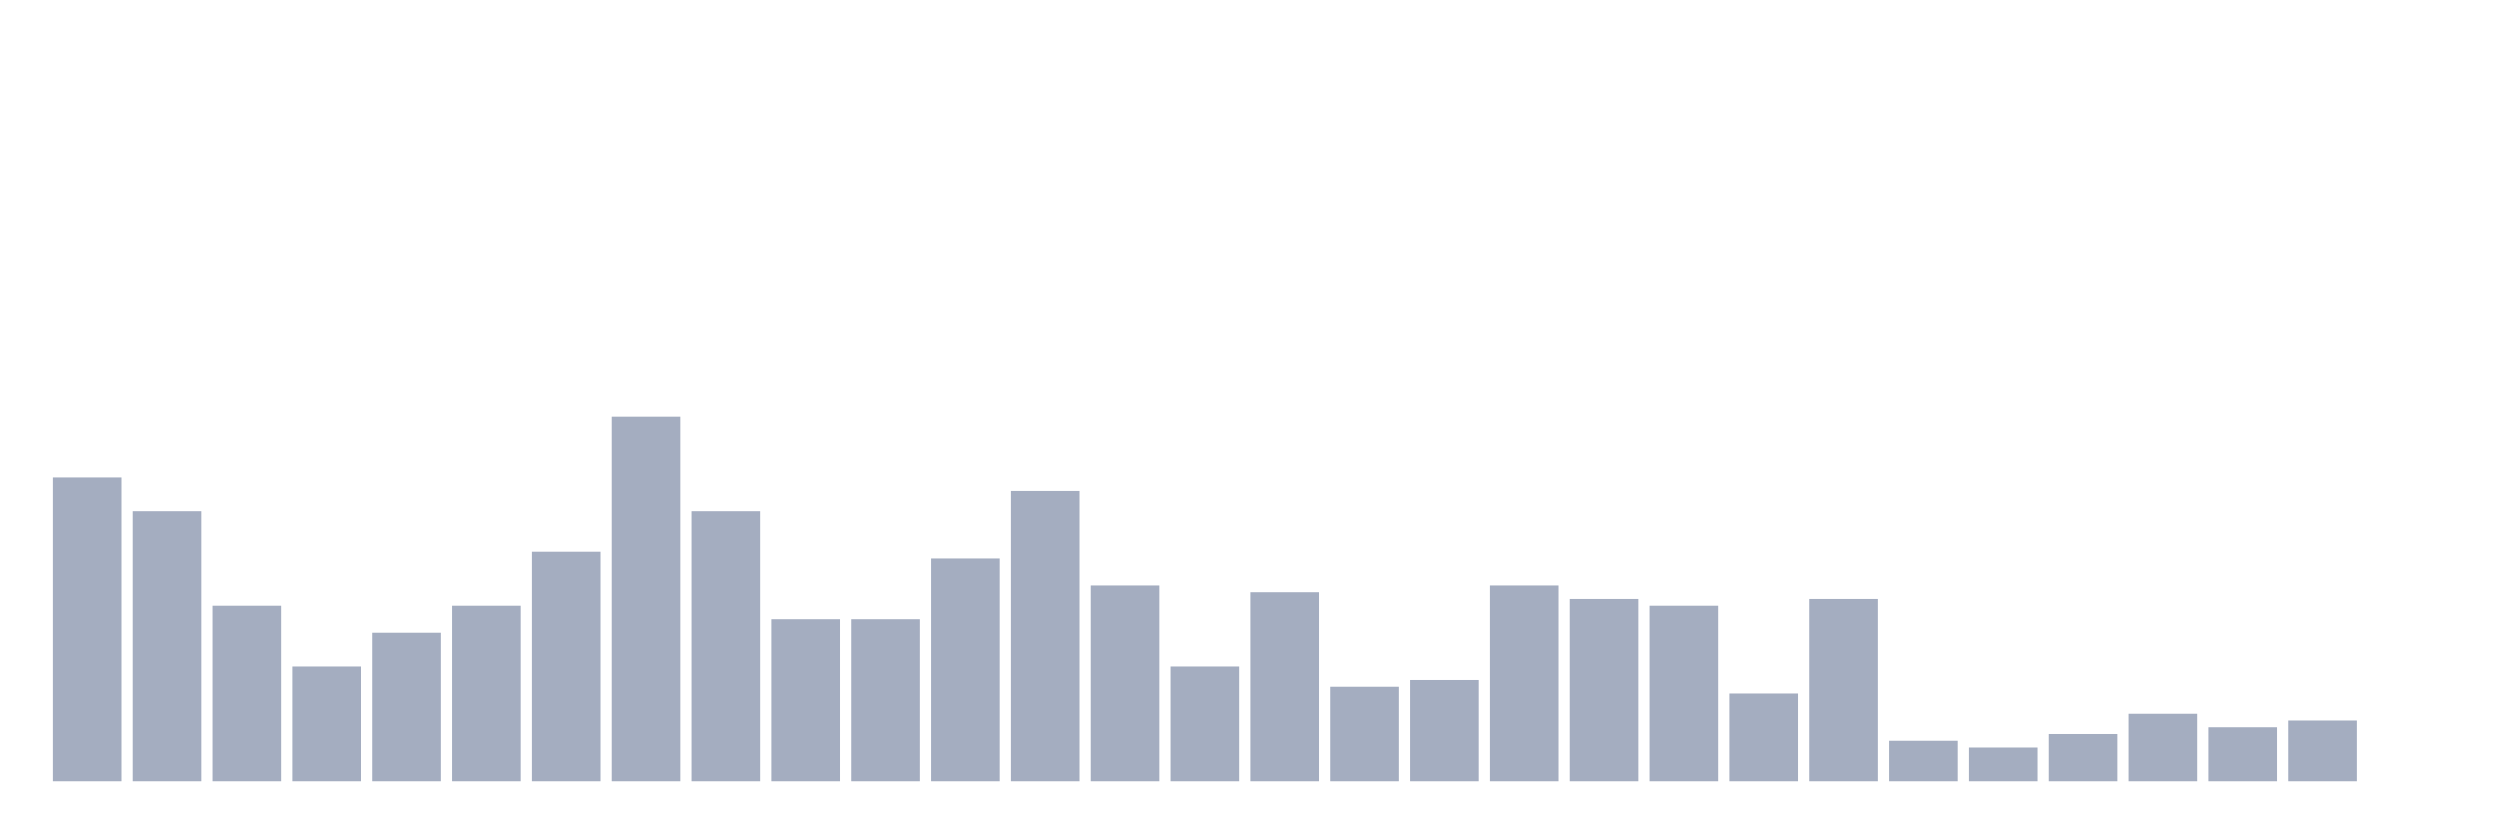
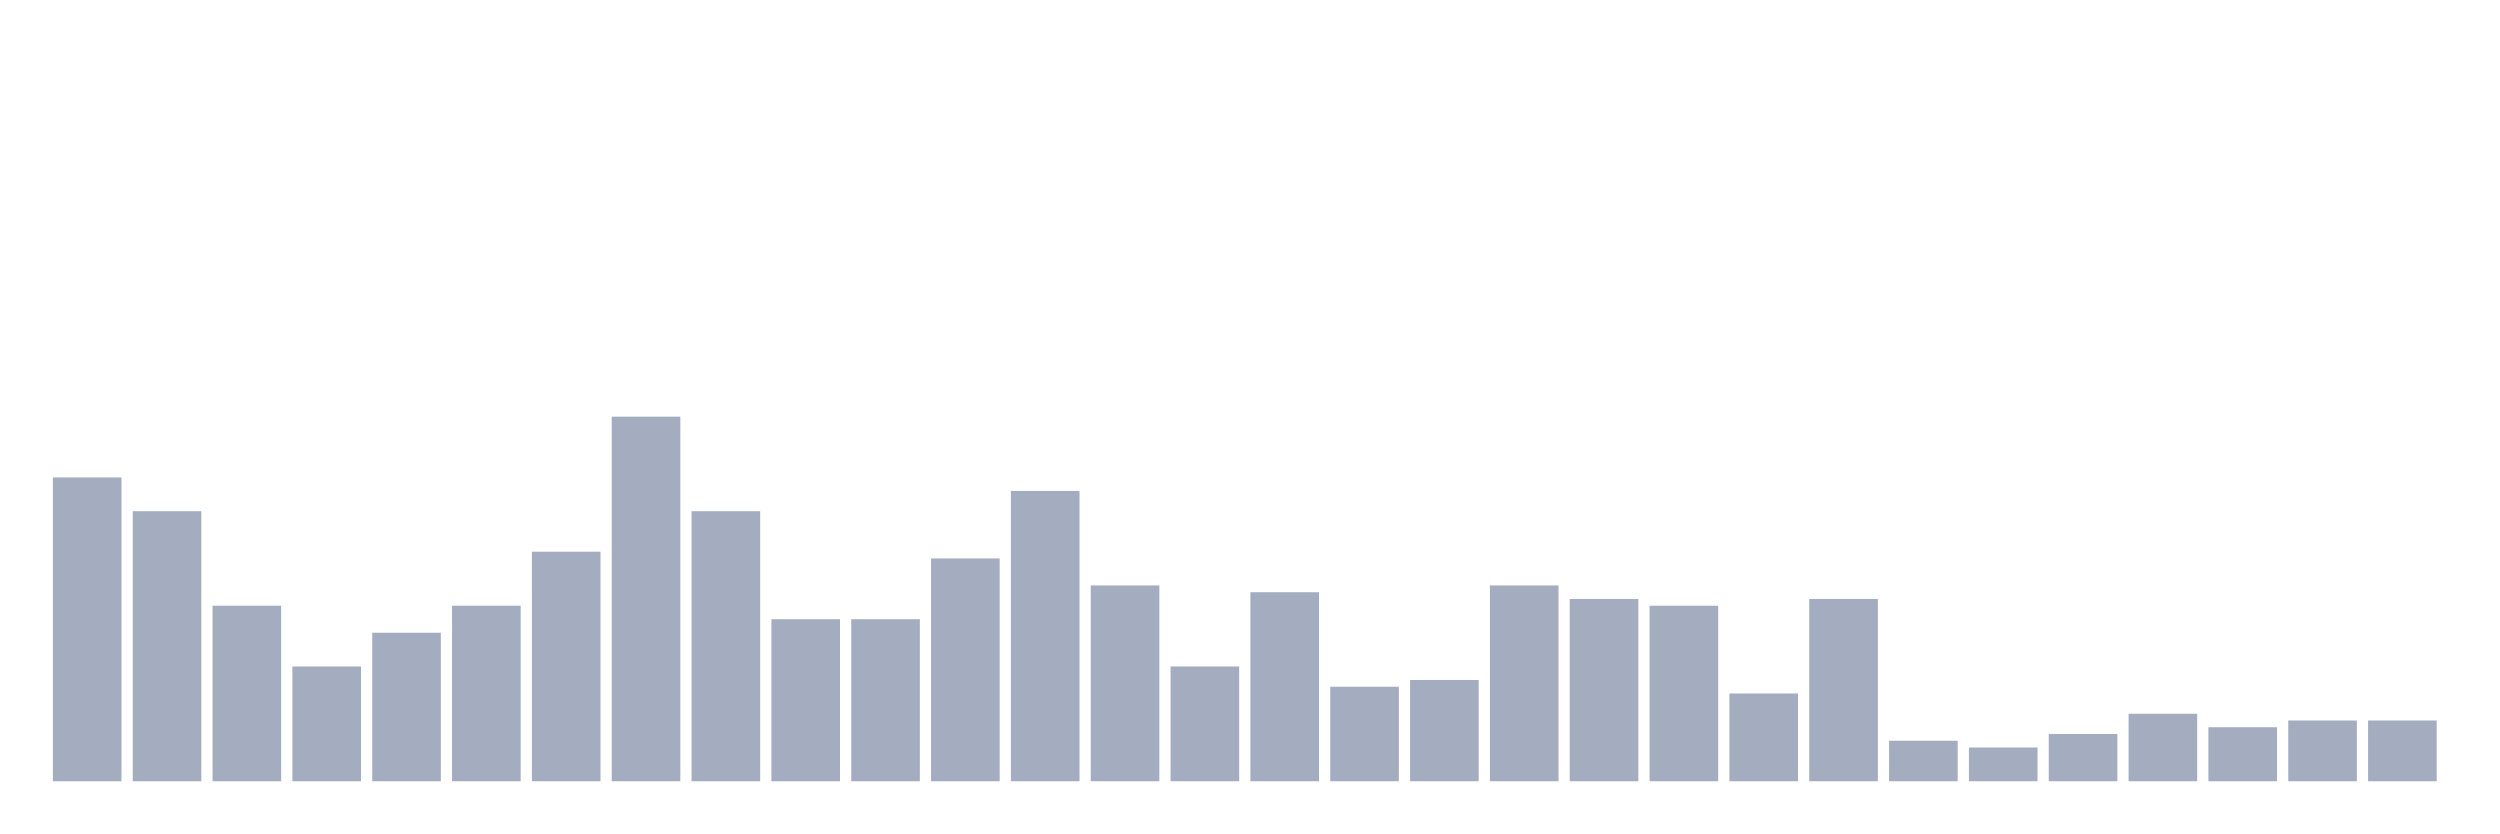
<svg xmlns="http://www.w3.org/2000/svg" viewBox="0 0 480 160">
  <g transform="translate(10,10)">
    <rect class="bar" x="0.153" width="13.175" y="81.667" height="58.333" fill="rgb(164,173,192)" />
    <rect class="bar" x="15.482" width="13.175" y="88.148" height="51.852" fill="rgb(164,173,192)" />
    <rect class="bar" x="30.81" width="13.175" y="106.296" height="33.704" fill="rgb(164,173,192)" />
    <rect class="bar" x="46.138" width="13.175" y="117.963" height="22.037" fill="rgb(164,173,192)" />
    <rect class="bar" x="61.466" width="13.175" y="111.481" height="28.519" fill="rgb(164,173,192)" />
    <rect class="bar" x="76.794" width="13.175" y="106.296" height="33.704" fill="rgb(164,173,192)" />
    <rect class="bar" x="92.123" width="13.175" y="95.926" height="44.074" fill="rgb(164,173,192)" />
    <rect class="bar" x="107.451" width="13.175" y="70" height="70" fill="rgb(164,173,192)" />
    <rect class="bar" x="122.779" width="13.175" y="88.148" height="51.852" fill="rgb(164,173,192)" />
    <rect class="bar" x="138.107" width="13.175" y="108.889" height="31.111" fill="rgb(164,173,192)" />
    <rect class="bar" x="153.436" width="13.175" y="108.889" height="31.111" fill="rgb(164,173,192)" />
    <rect class="bar" x="168.764" width="13.175" y="97.222" height="42.778" fill="rgb(164,173,192)" />
    <rect class="bar" x="184.092" width="13.175" y="84.259" height="55.741" fill="rgb(164,173,192)" />
    <rect class="bar" x="199.42" width="13.175" y="102.407" height="37.593" fill="rgb(164,173,192)" />
    <rect class="bar" x="214.748" width="13.175" y="117.963" height="22.037" fill="rgb(164,173,192)" />
    <rect class="bar" x="230.077" width="13.175" y="103.704" height="36.296" fill="rgb(164,173,192)" />
    <rect class="bar" x="245.405" width="13.175" y="121.852" height="18.148" fill="rgb(164,173,192)" />
    <rect class="bar" x="260.733" width="13.175" y="120.556" height="19.444" fill="rgb(164,173,192)" />
    <rect class="bar" x="276.061" width="13.175" y="102.407" height="37.593" fill="rgb(164,173,192)" />
    <rect class="bar" x="291.39" width="13.175" y="105" height="35" fill="rgb(164,173,192)" />
    <rect class="bar" x="306.718" width="13.175" y="106.296" height="33.704" fill="rgb(164,173,192)" />
    <rect class="bar" x="322.046" width="13.175" y="123.148" height="16.852" fill="rgb(164,173,192)" />
    <rect class="bar" x="337.374" width="13.175" y="105" height="35" fill="rgb(164,173,192)" />
    <rect class="bar" x="352.702" width="13.175" y="132.222" height="7.778" fill="rgb(164,173,192)" />
    <rect class="bar" x="368.031" width="13.175" y="133.519" height="6.481" fill="rgb(164,173,192)" />
    <rect class="bar" x="383.359" width="13.175" y="130.926" height="9.074" fill="rgb(164,173,192)" />
    <rect class="bar" x="398.687" width="13.175" y="127.037" height="12.963" fill="rgb(164,173,192)" />
    <rect class="bar" x="414.015" width="13.175" y="129.63" height="10.37" fill="rgb(164,173,192)" />
    <rect class="bar" x="429.344" width="13.175" y="128.333" height="11.667" fill="rgb(164,173,192)" />
-     <rect class="bar" x="444.672" width="13.175" y="140" height="0" fill="rgb(164,173,192)" />
+     <rect class="bar" x="444.672" width="13.175" y="128.333" height="11.667" fill="rgb(164,173,192)" />
  </g>
</svg>
